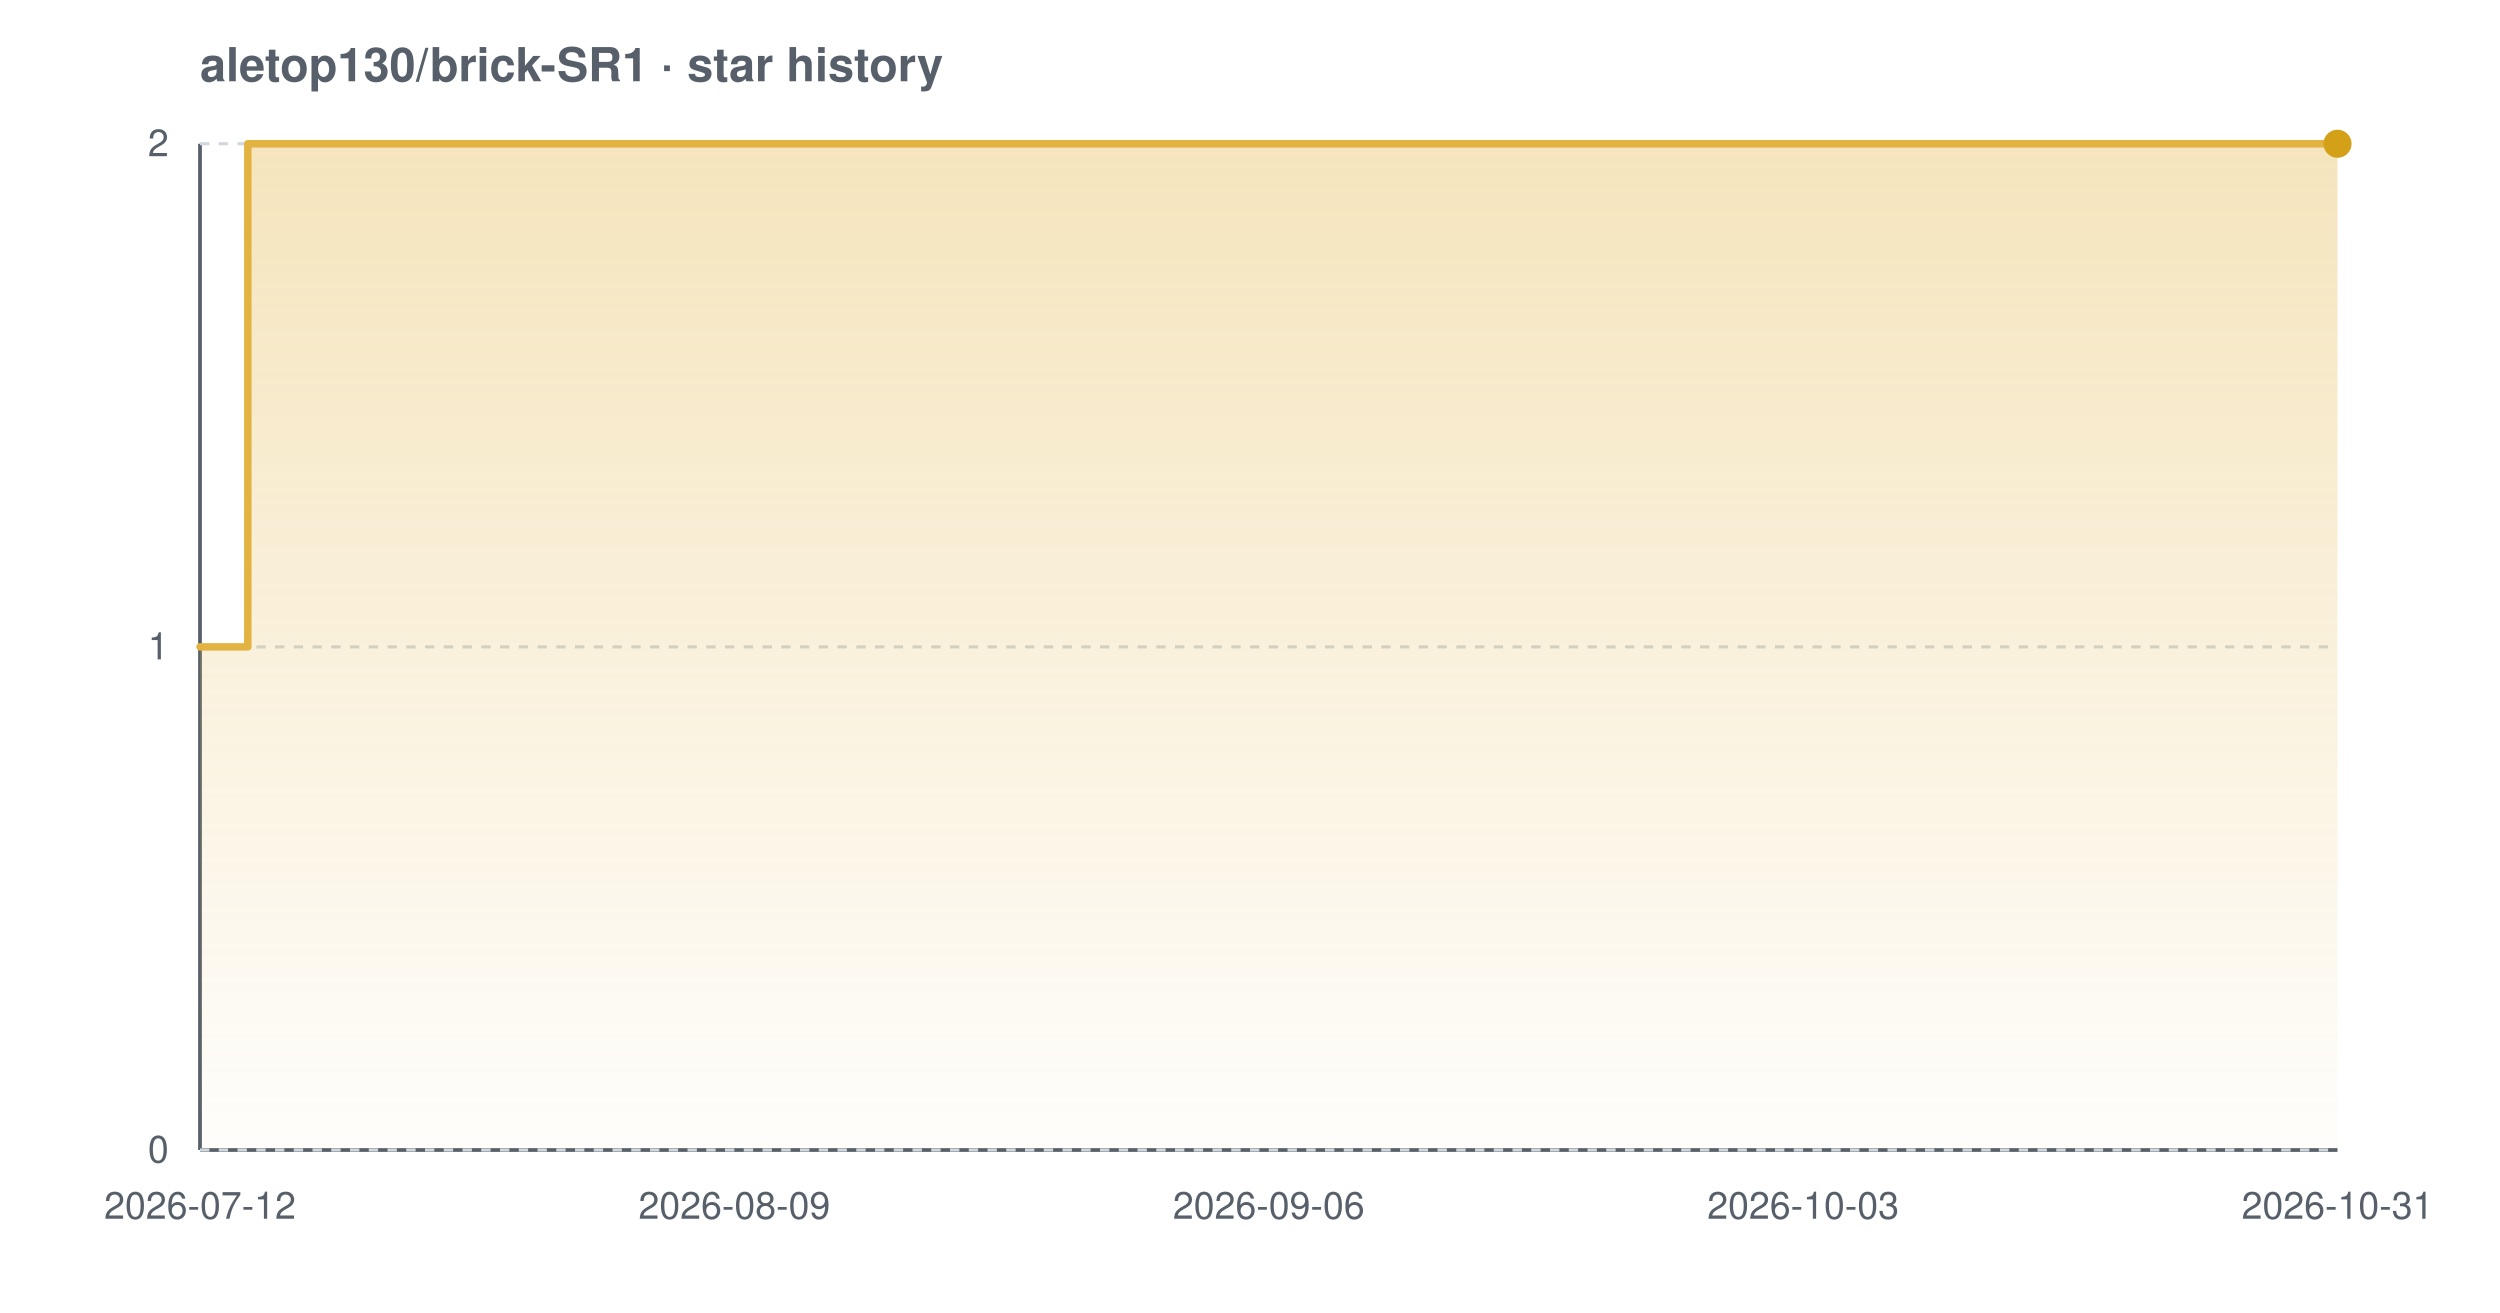
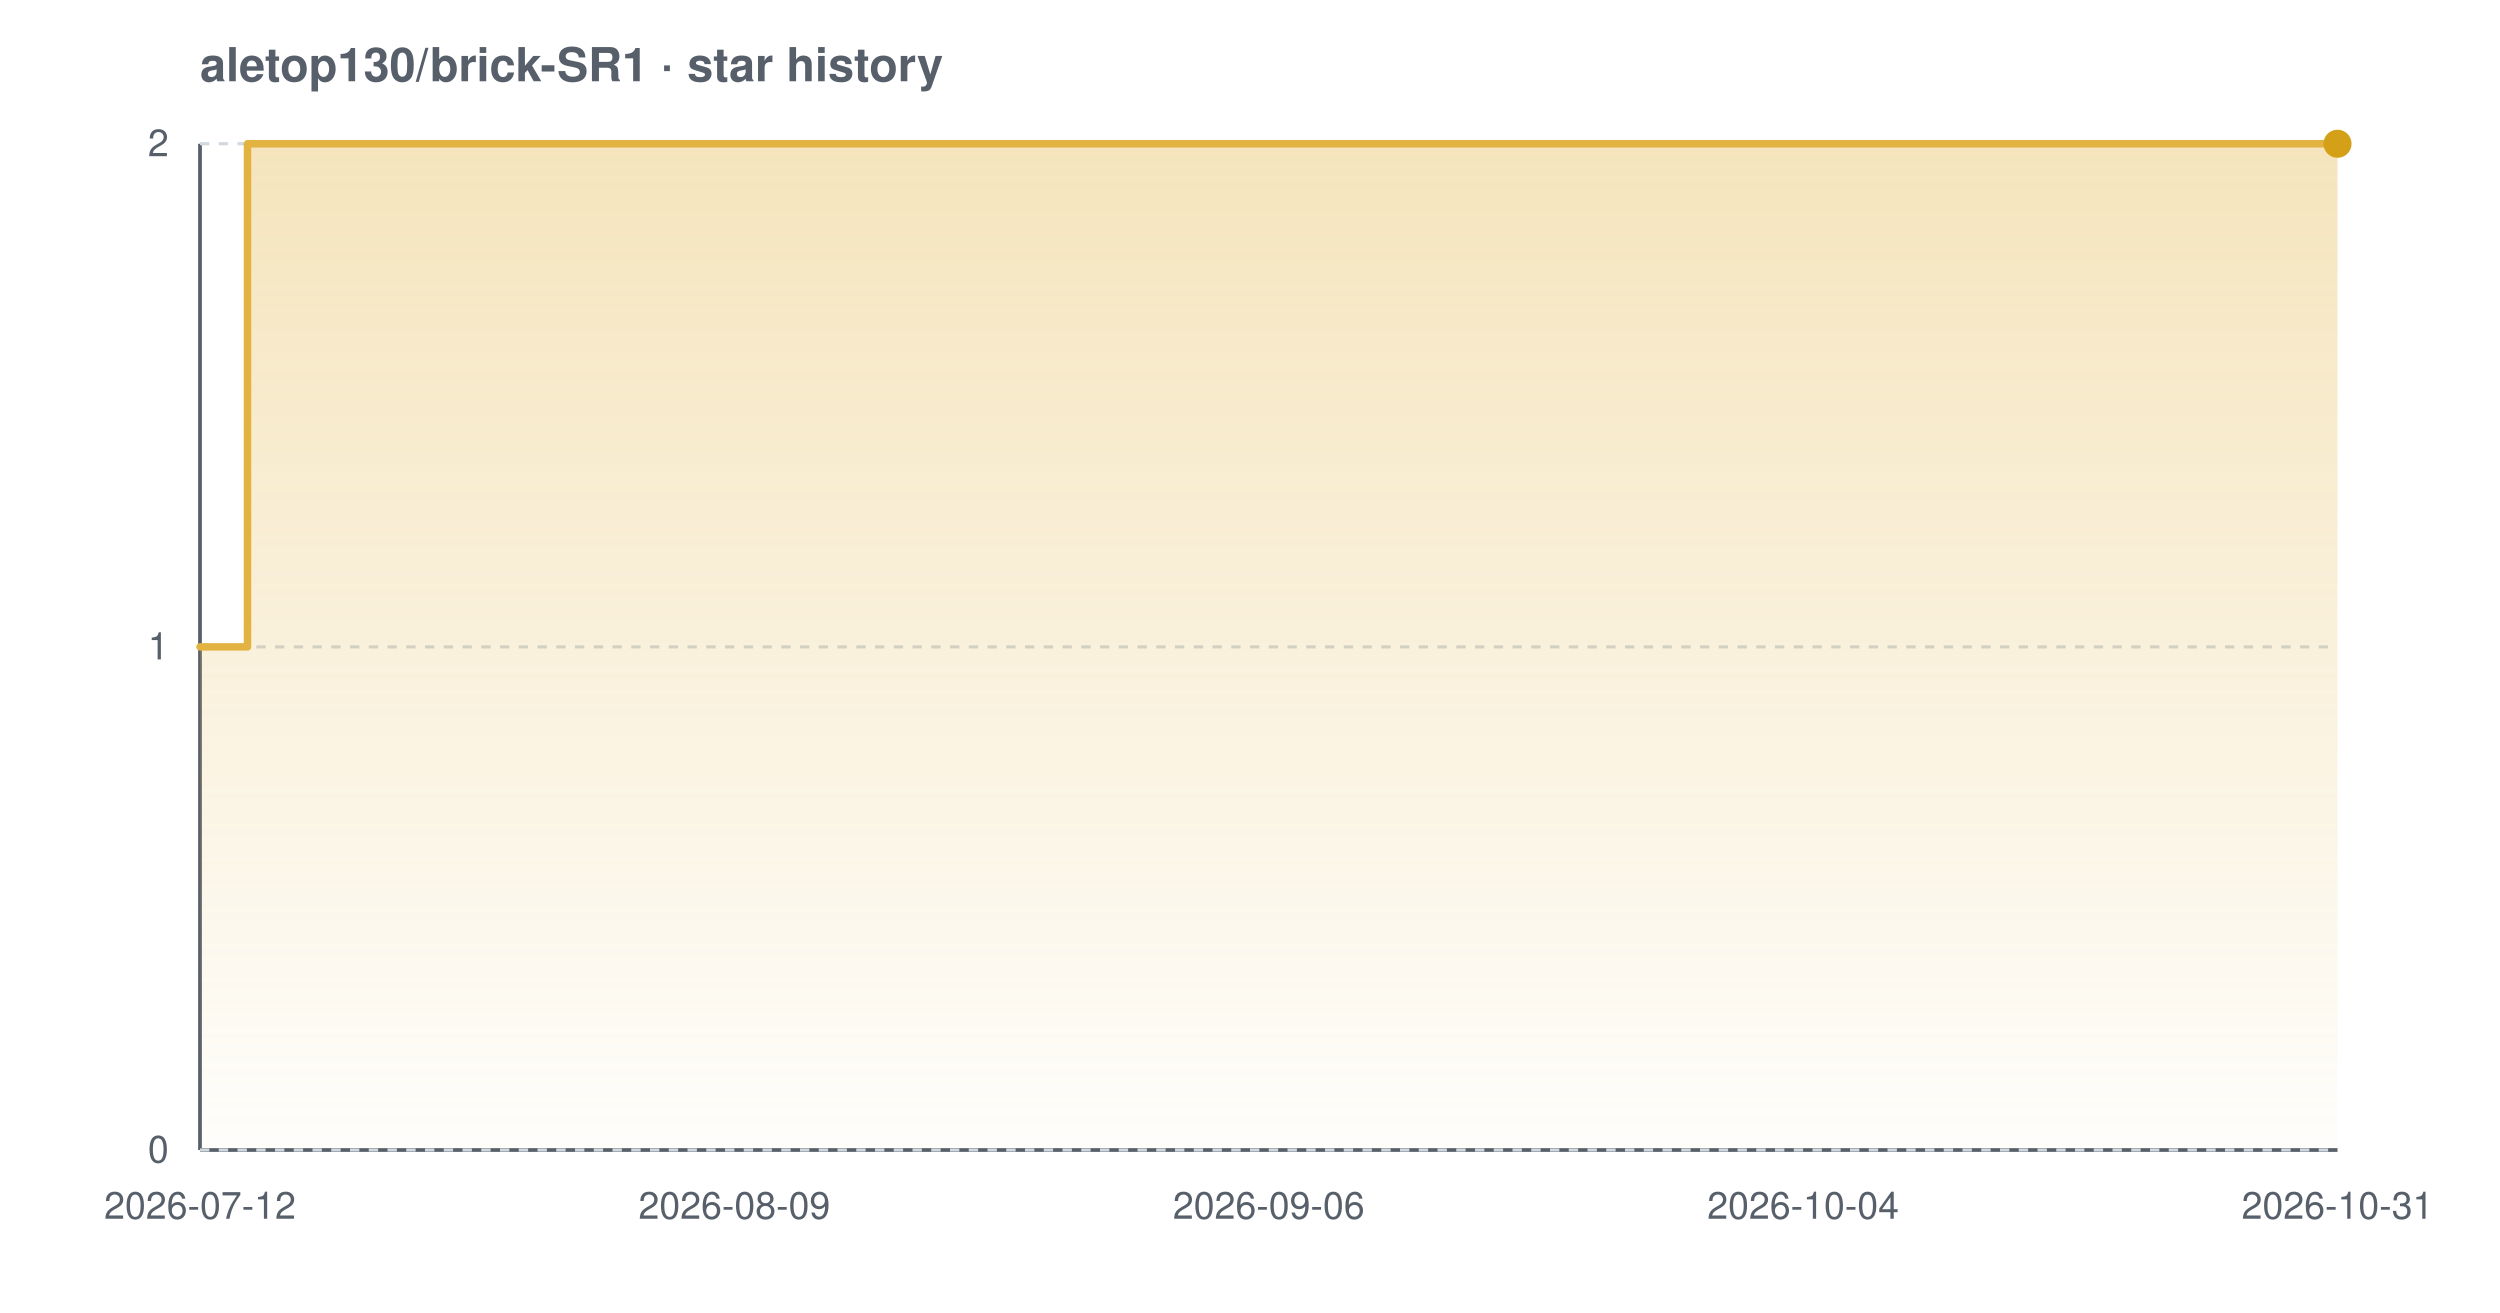
<svg xmlns="http://www.w3.org/2000/svg" width="800" height="420" viewBox="0 0 800 420" font-family="-apple-system,BlinkMacSystemFont,'Segoe UI',Helvetica,Arial,sans-serif" role="img" aria-label="Star history chart for aletop130/brick-SR1">
  <defs>
    <linearGradient id="grad-light" x1="0" y1="0" x2="0" y2="1">
      <stop offset="0%" stop-color="#e3b341" stop-opacity="0.35" />
      <stop offset="100%" stop-color="#e3b341" stop-opacity="0.02" />
    </linearGradient>
  </defs>
  <text x="64" y="26" font-size="15" font-weight="600" fill="#57606a">aletop130/brick-SR1 · star history</text>
  <line x1="64" y1="368" x2="748" y2="368" stroke="#57606a" stroke-width="1.2" />
  <line x1="64" y1="46" x2="64" y2="368" stroke="#57606a" stroke-width="1.2" />
  <line x1="64" y1="368.0" x2="748" y2="368.0" stroke="#d0d7de" stroke-width="1" stroke-dasharray="3 3" />
  <line x1="64" y1="207.0" x2="748" y2="207.0" stroke="#d0d7de" stroke-width="1" stroke-dasharray="3 3" />
  <line x1="64" y1="46.0" x2="748" y2="46.0" stroke="#d0d7de" stroke-width="1" stroke-dasharray="3 3" />
-   <path d="M 64.0 207.0 L 79.3 207.0 L 79.3 46.0 L 748.0 46.0 L 748.0 46.0 L 748.0 368.0 L 64.0 368.0 Z" fill="url(#grad-light)" />
-   <path d="M 64.0 207.0 L 79.3 207.0 L 79.3 46.0 L 748.0 46.0 L 748.0 46.0" fill="none" stroke="#e3b341" stroke-width="2.4" stroke-linejoin="round" stroke-linecap="round" />
+   <path d="M 64.0 207.0 L 79.2 207.0 L 79.2 46.0 L 748.0 46.0 L 748.0 46.0 L 748.0 368.0 L 64.0 368.0 Z" fill="url(#grad-light)" />
+   <path d="M 64.0 207.0 L 79.2 207.0 L 79.2 46.0 L 748.0 46.0 L 748.0 46.0" fill="none" stroke="#e3b341" stroke-width="2.4" stroke-linejoin="round" stroke-linecap="round" />
  <circle cx="748.0" cy="46.0" r="4.5" fill="#d4a017" />
  <text x="54" y="372.0" text-anchor="end" font-size="12" fill="#57606a">0</text>
  <text x="54" y="211.0" text-anchor="end" font-size="12" fill="#57606a">1</text>
  <text x="54" y="50.0" text-anchor="end" font-size="12" fill="#57606a">2</text>
  <text x="64.0" y="390" text-anchor="middle" font-size="12" fill="#57606a">2026-07-12</text>
  <text x="235.0" y="390" text-anchor="middle" font-size="12" fill="#57606a">2026-08-09</text>
  <text x="406.0" y="390" text-anchor="middle" font-size="12" fill="#57606a">2026-09-06</text>
-   <text x="577.0" y="390" text-anchor="middle" font-size="12" fill="#57606a">2026-10-03</text>
+   <text x="577.0" y="390" text-anchor="middle" font-size="12" fill="#57606a">2026-10-04</text>
  <text x="748.0" y="390" text-anchor="middle" font-size="12" fill="#57606a">2026-10-31</text>
</svg>
